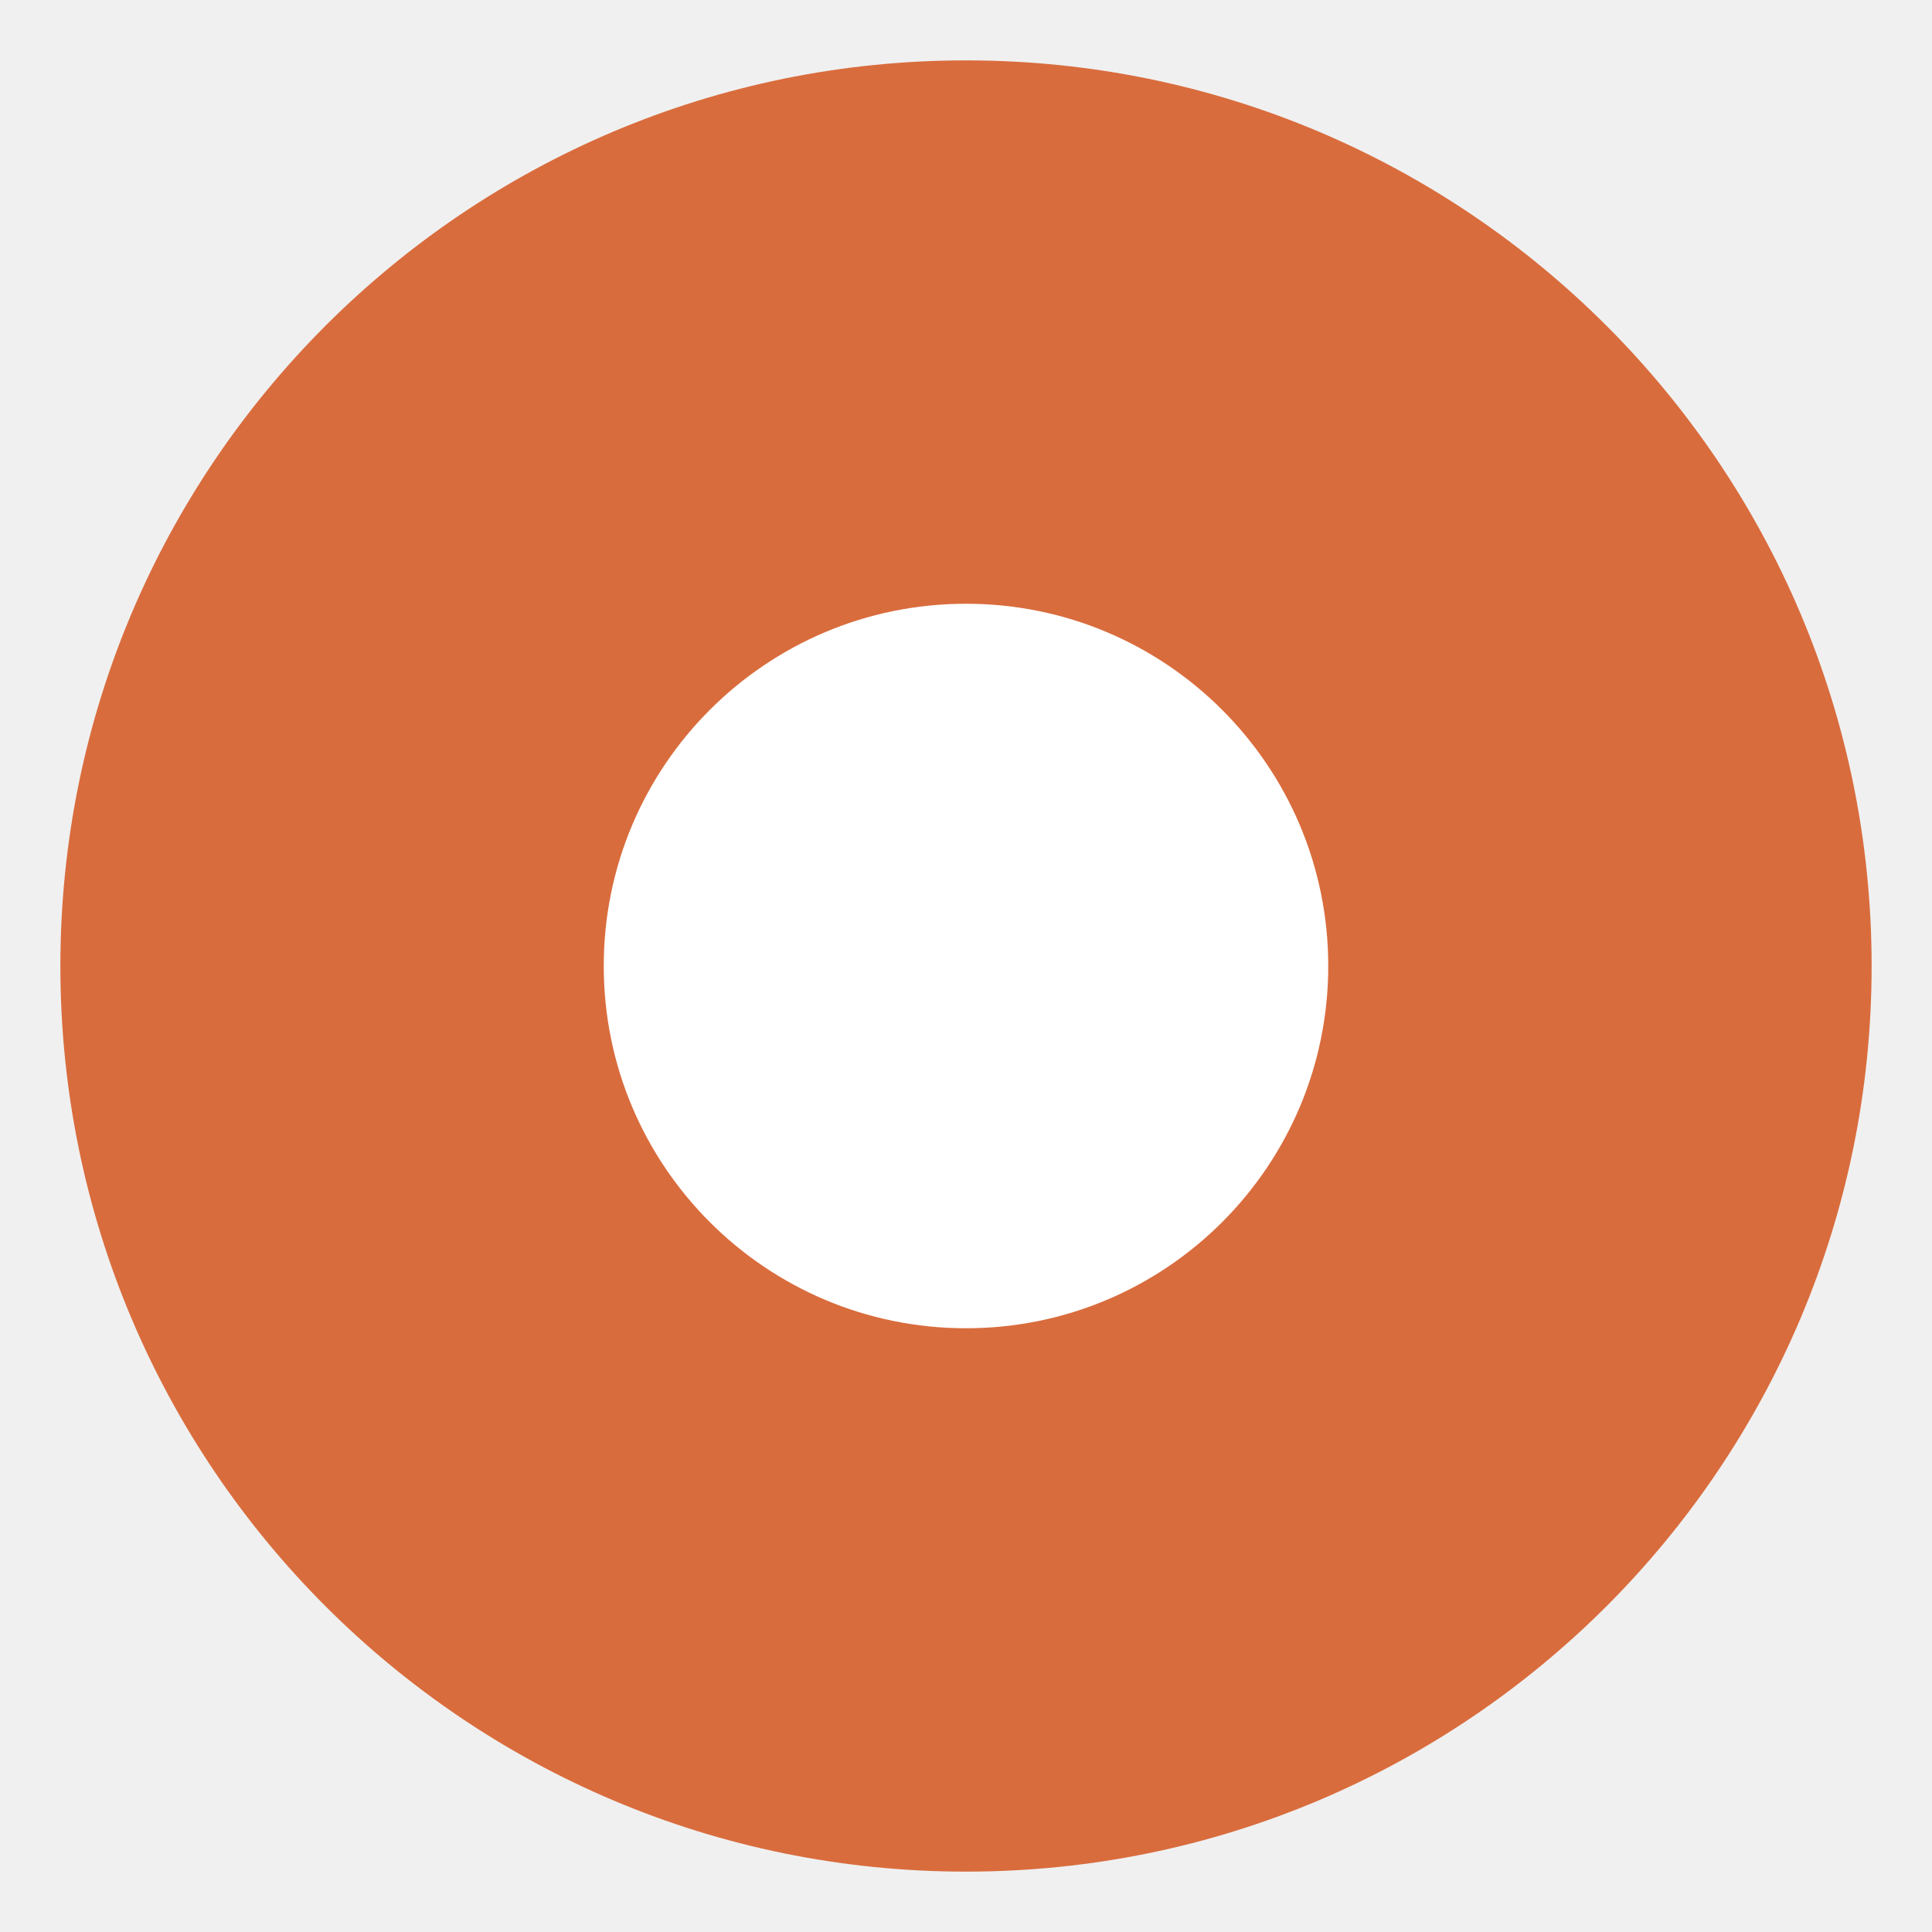
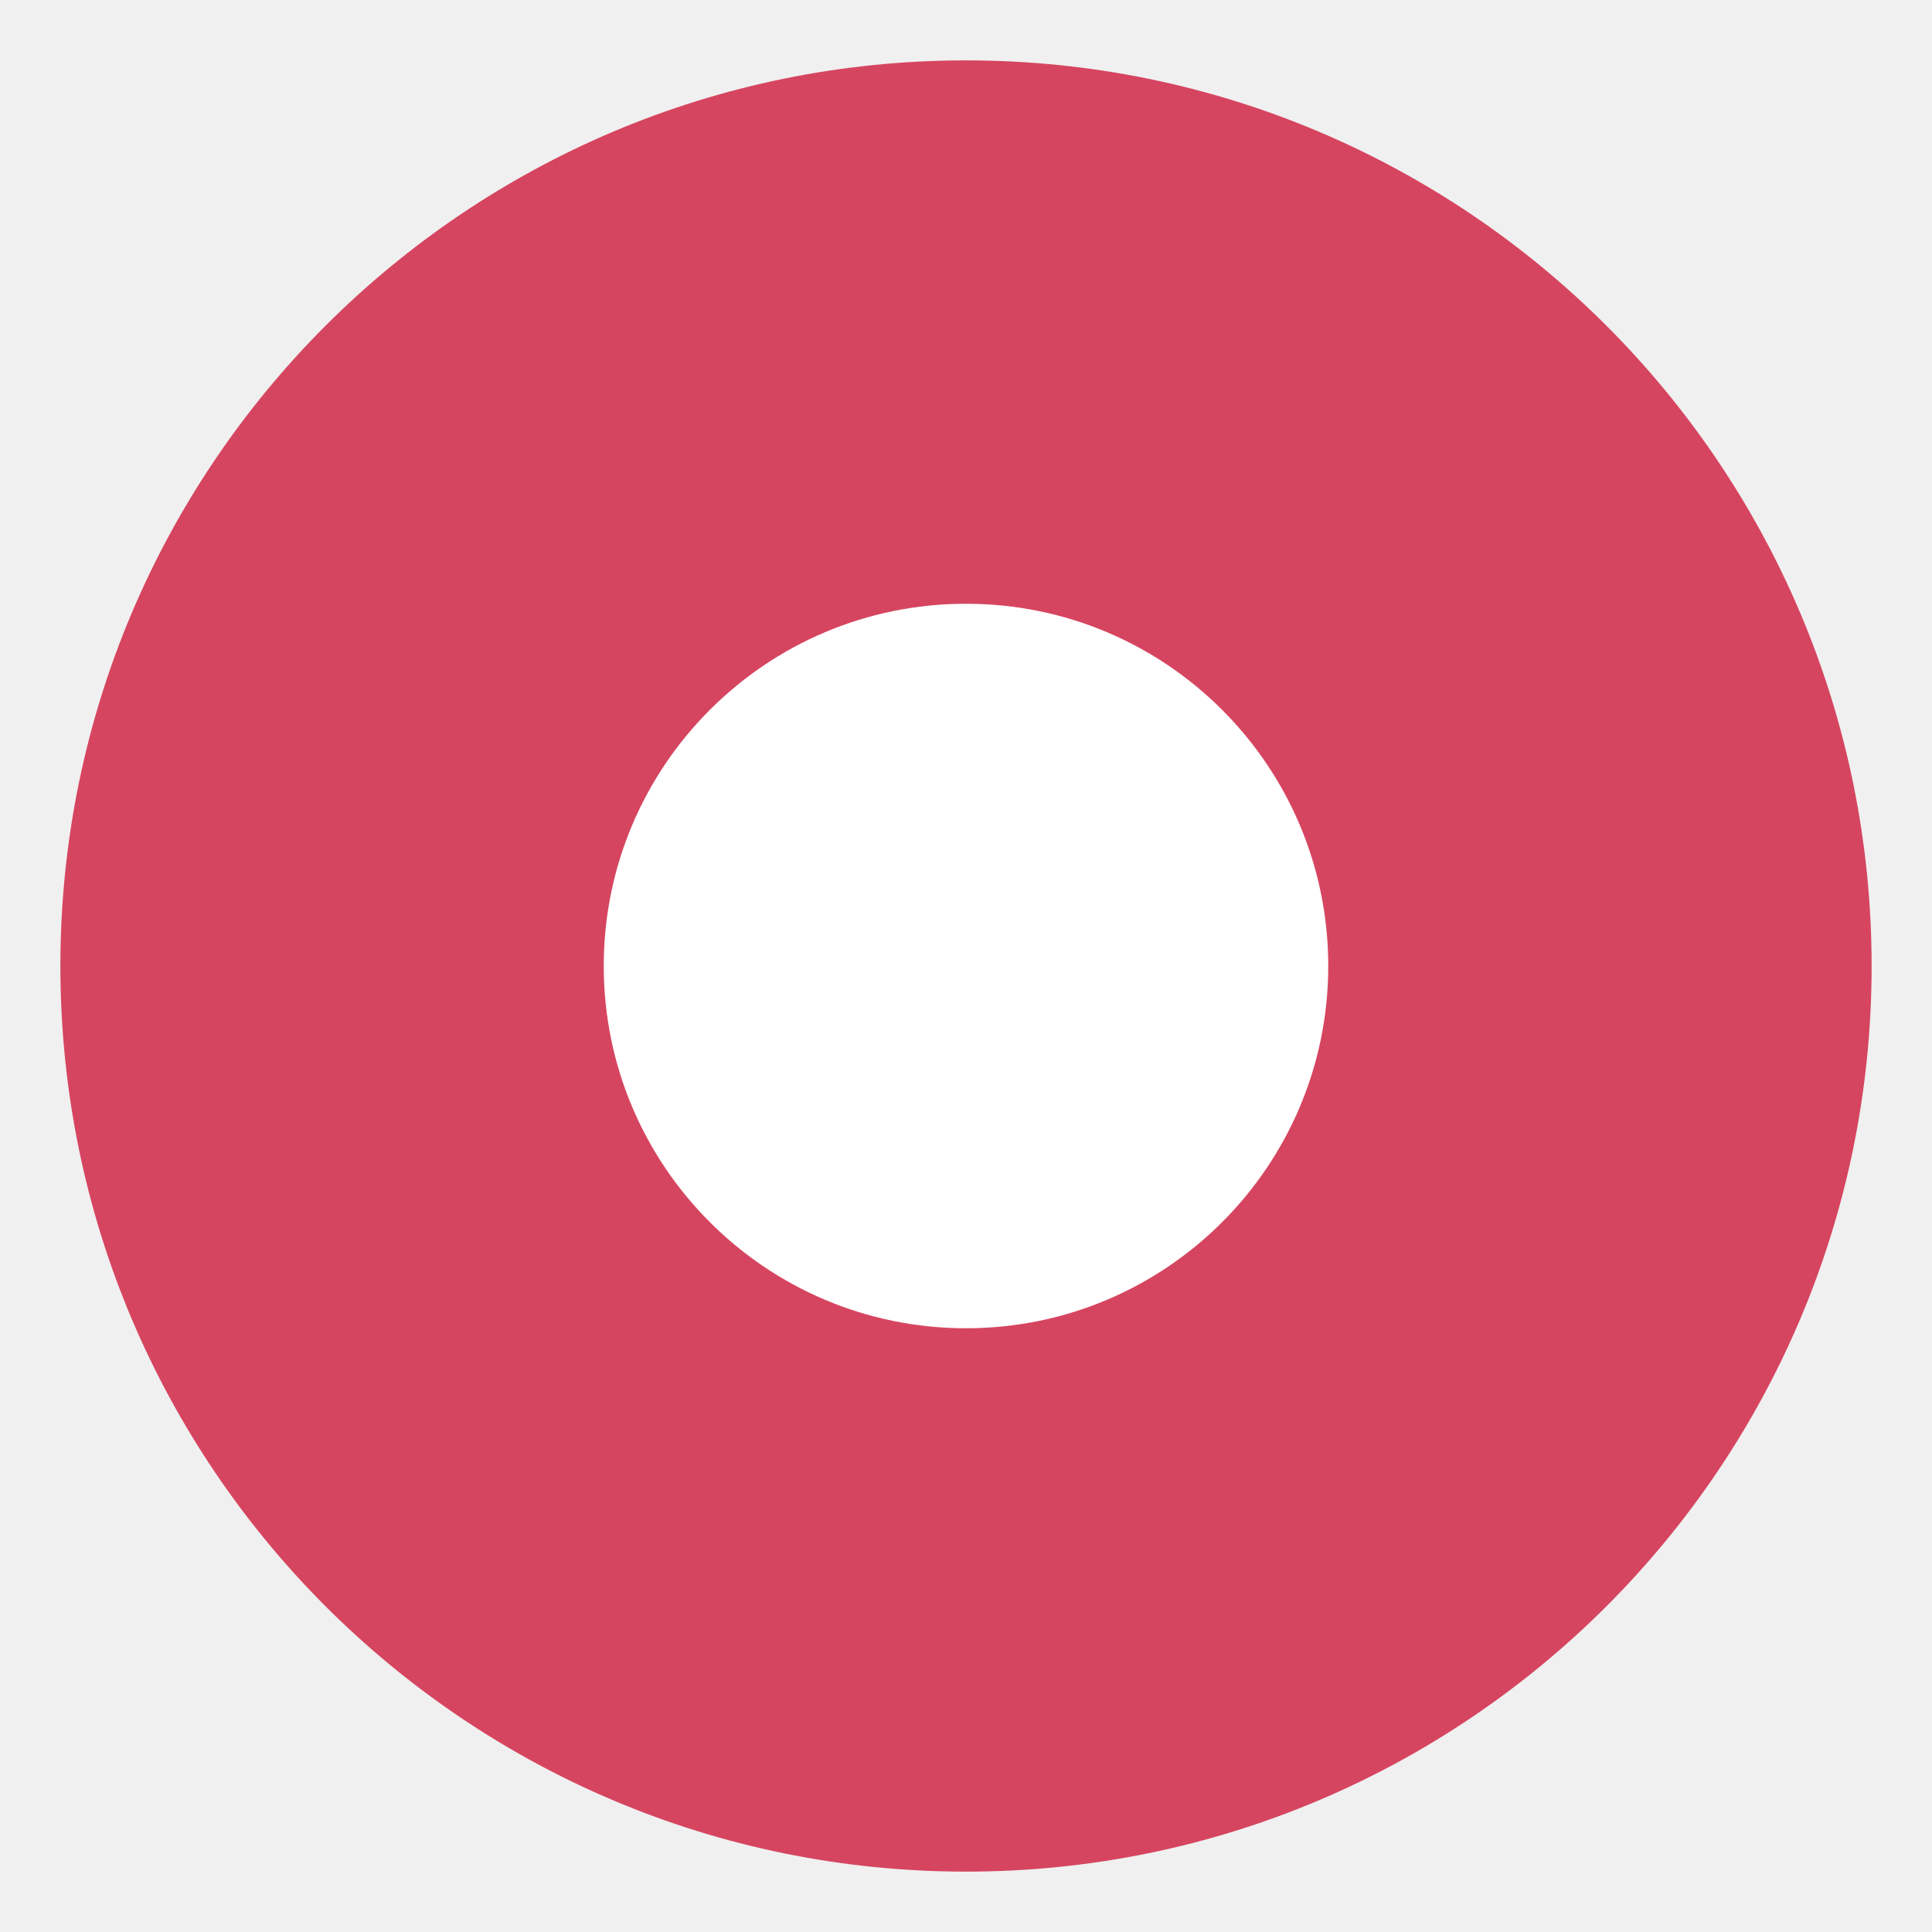
<svg xmlns="http://www.w3.org/2000/svg" viewBox="0 0 32 32">
-   <circle cx="16" cy="16" r="15" fill="#d96c3d" />
+   <circle cx="16" cy="16" r="15" fill="#d64560" />
  <circle cx="16" cy="16" r="6" fill="#fff" />
</svg>
